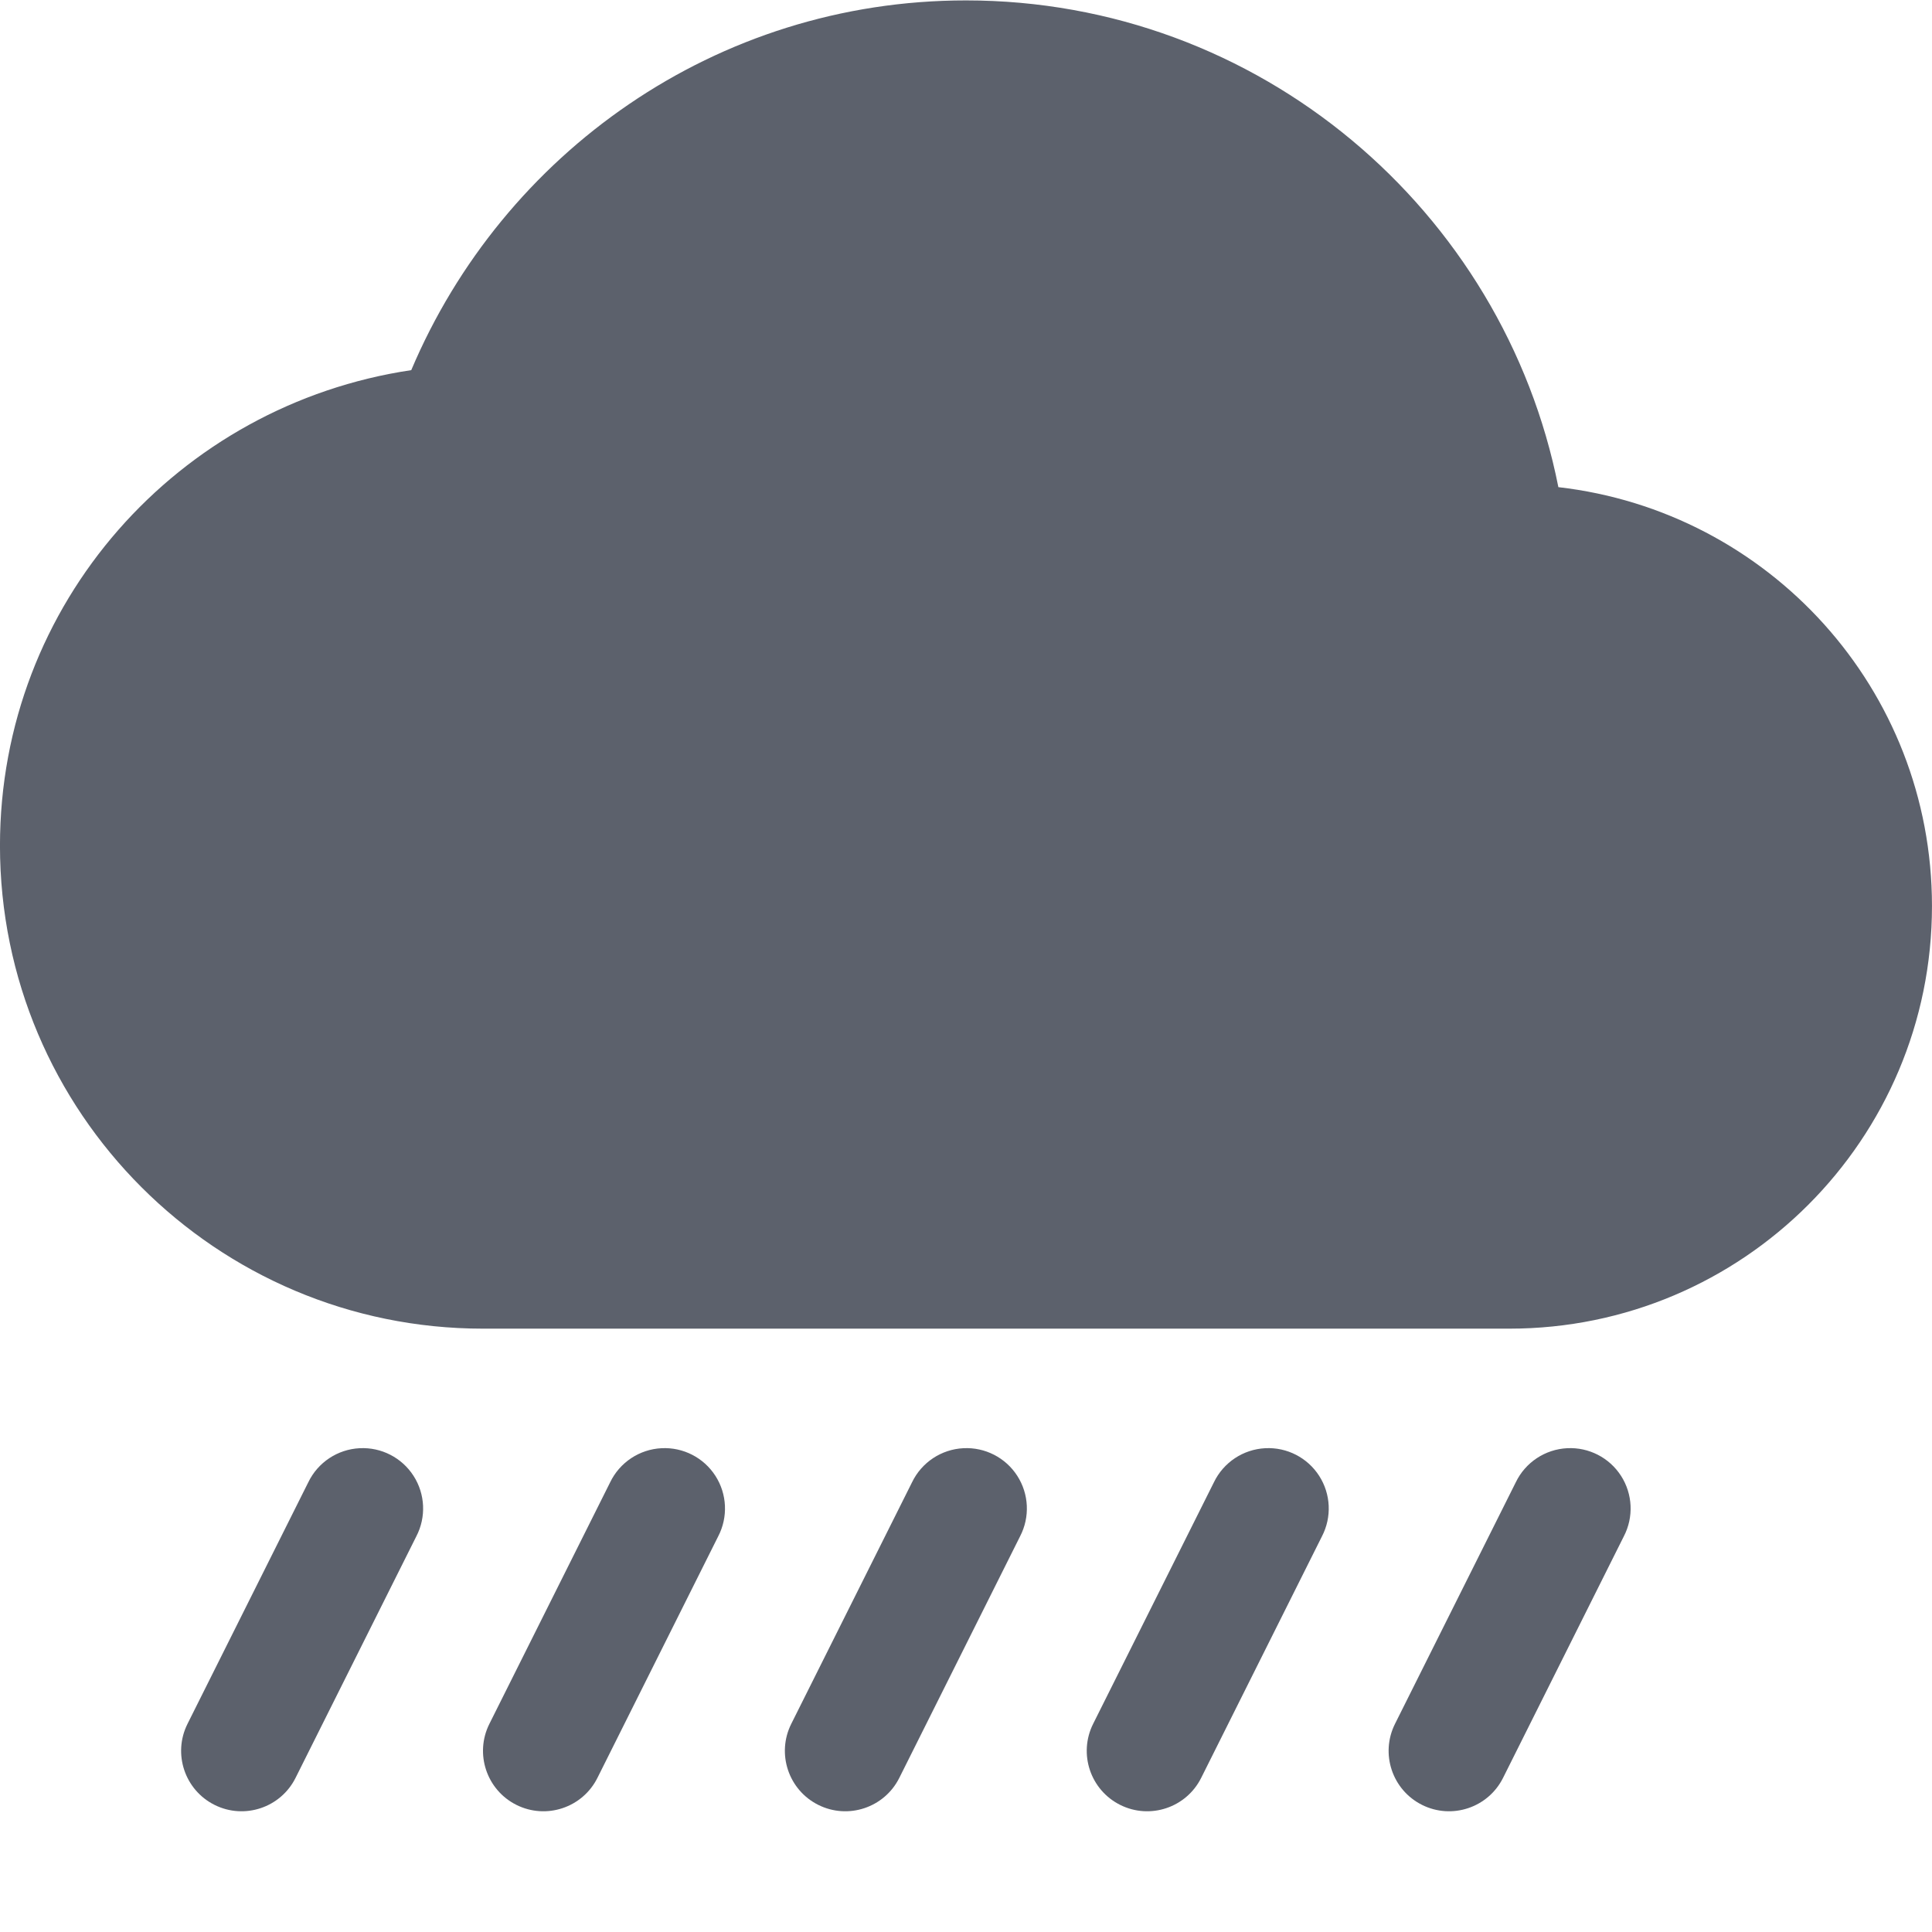
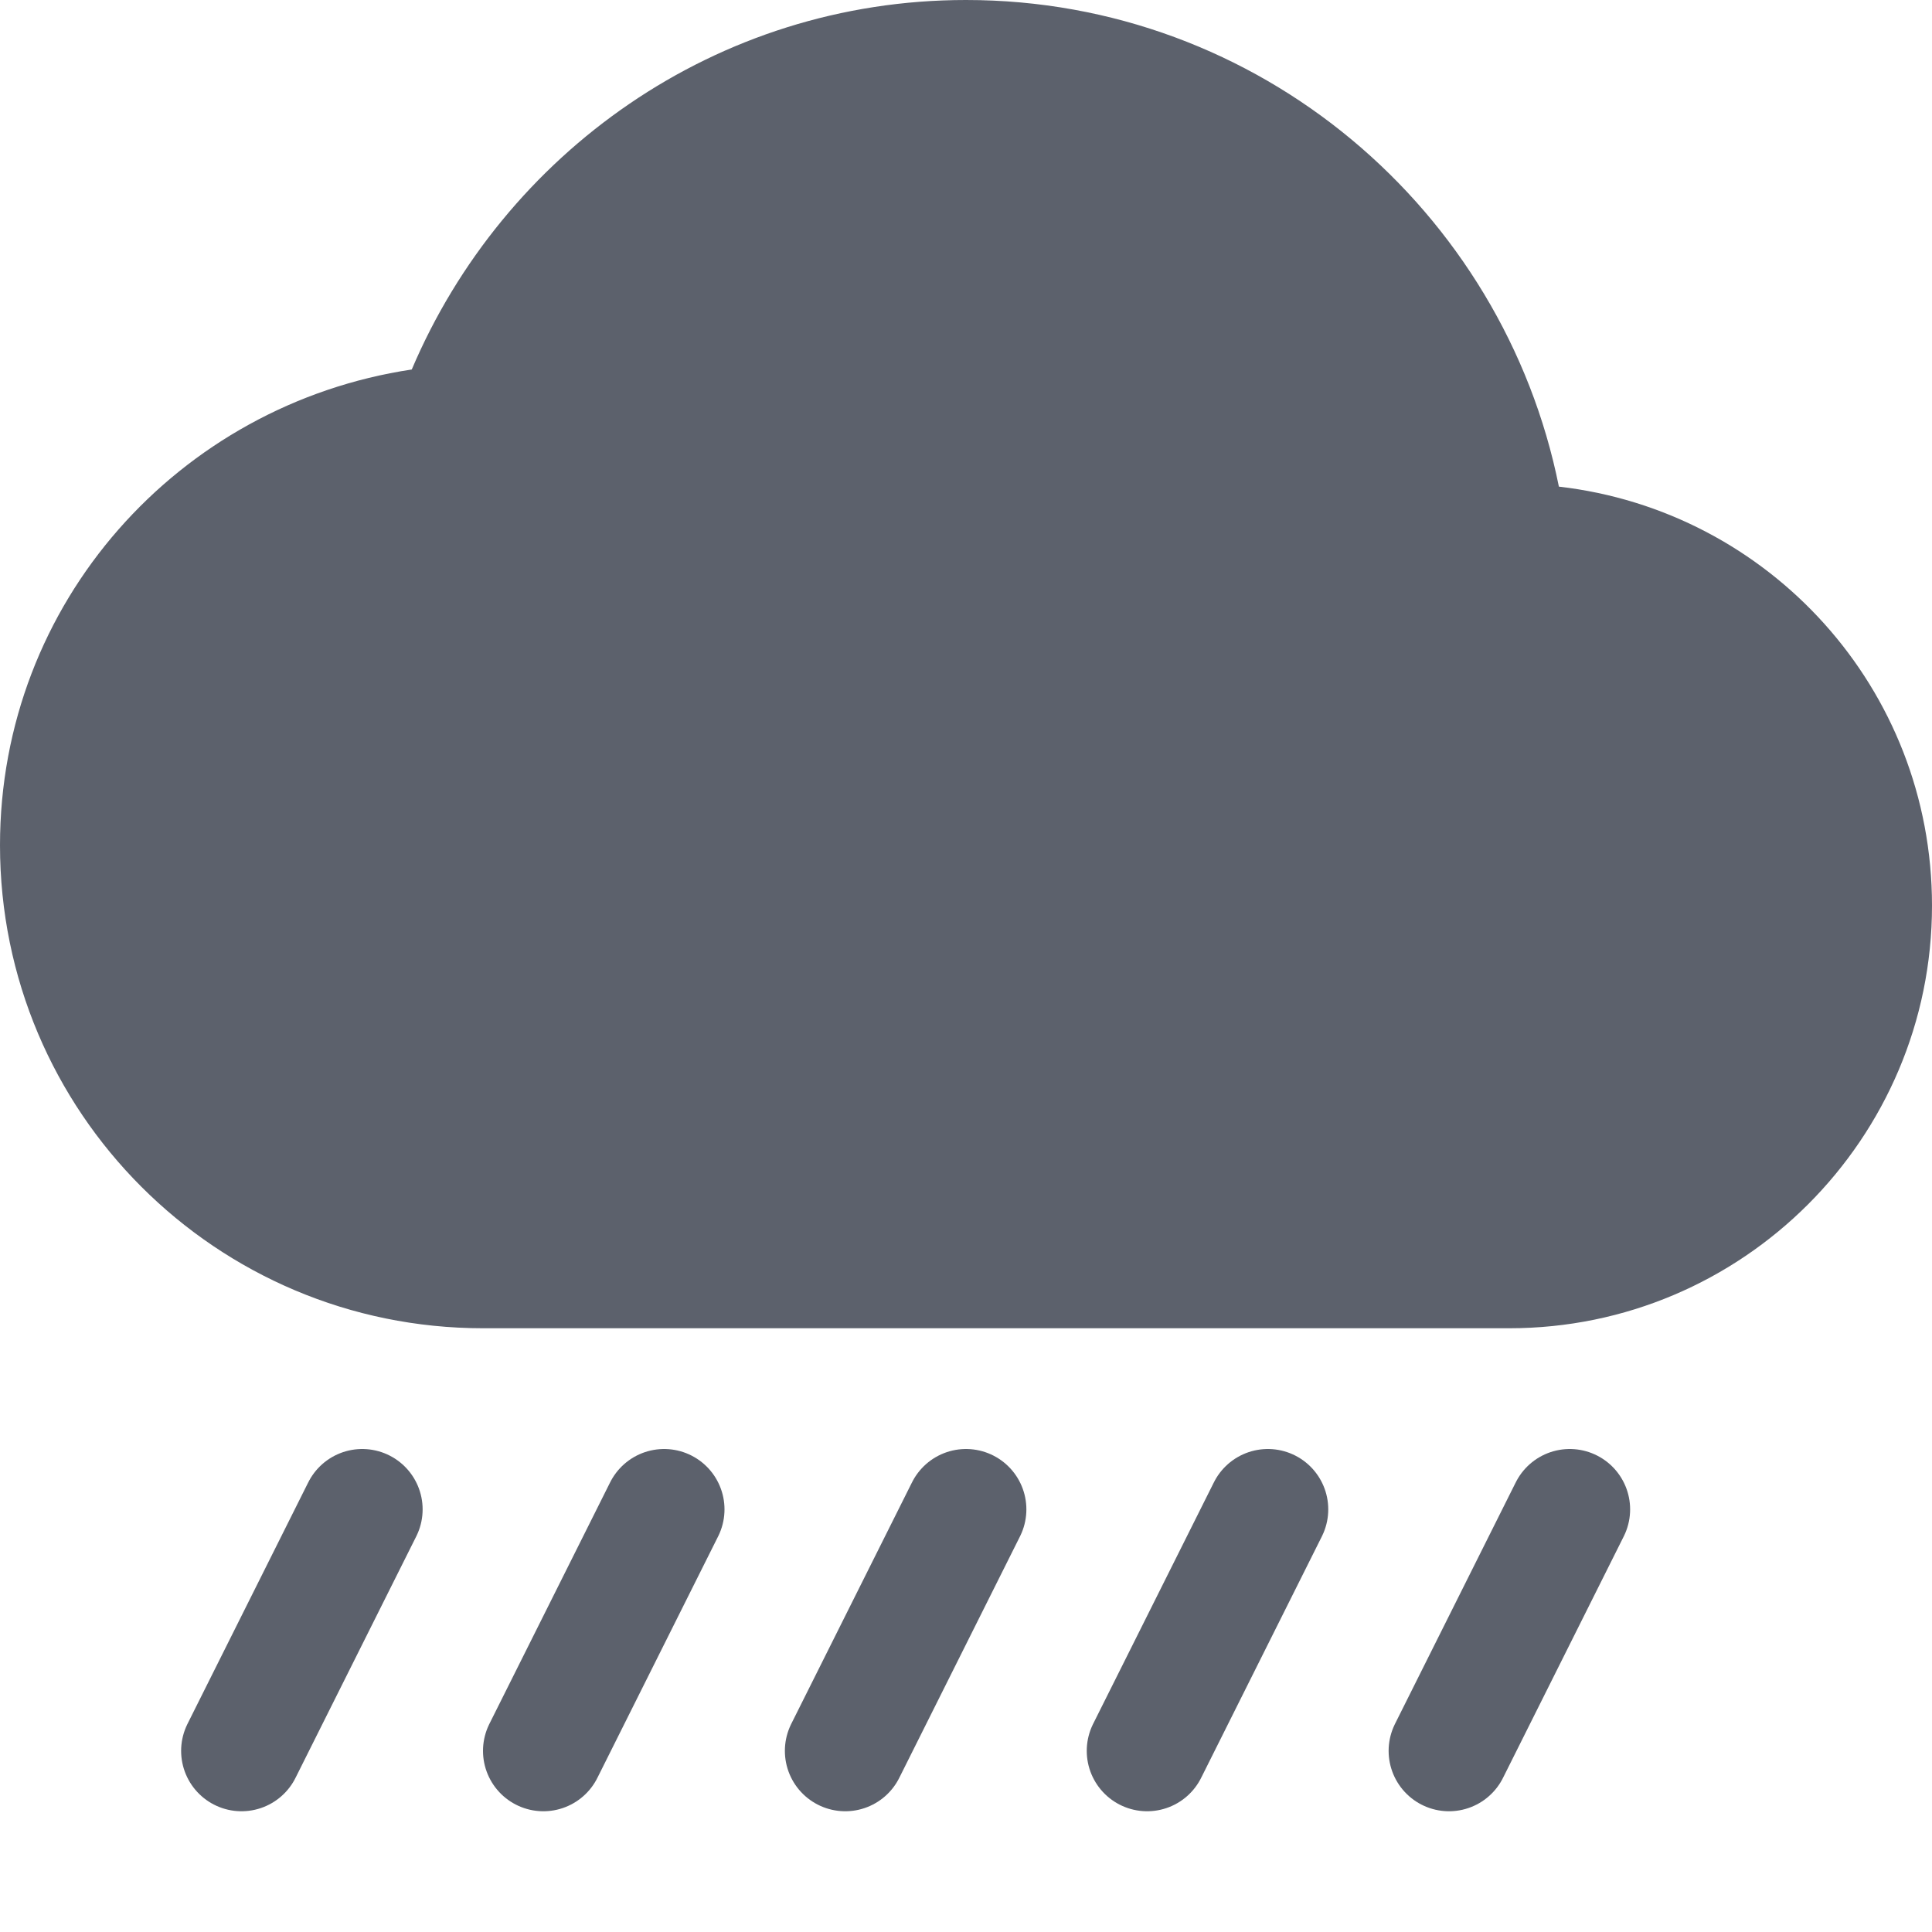
- <svg xmlns="http://www.w3.org/2000/svg" height="16" style="enable-background:new" version="1.1" width="16">
-   <g transform="translate(-485.0002,395.0034)">
-     <path d="m 487.979,-383.01 a 0.5,0.5 0 0 0 -0.426,0.283 l -1,2 a 0.5,0.5 0 1 0 0.895,0.447 l 1,-2 a 0.5,0.5 0 0 0 -0.469,-0.73 z" style="opacity:1;fill:#5c616c;fill-opacity:1;" />
-     <path d="m 490.479,-383.01 a 0.5,0.5 0 0 0 -0.426,0.283 l -1,2 a 0.5,0.5 0 1 0 0.895,0.447 l 1,-2 a 0.5,0.5 0 0 0 -0.469,-0.73 z" style="opacity:1;fill:#5c616c;fill-opacity:1;" />
-     <path d="m 492.979,-383.01 a 0.5,0.5 0 0 0 -0.426,0.283 l -1,2 a 0.5,0.5 0 1 0 0.895,0.447 l 1,-2 a 0.5,0.5 0 0 0 -0.469,-0.73 z" style="opacity:1;fill:#5c616c;fill-opacity:1;" />
-     <path d="m 495.479,-383.01 a 0.5,0.5 0 0 0 -0.426,0.283 l -1,2 a 0.5,0.5 0 1 0 0.895,0.447 l 1,-2 a 0.5,0.5 0 0 0 -0.469,-0.73 z" style="opacity:1;fill:#5c616c;fill-opacity:1;" />
-     <path d="m 497.979,-383.01 a 0.5,0.5 0 0 0 -0.426,0.283 l -1,2 a 0.5,0.5 0 1 0 0.895,0.447 l 1,-2 a 0.5,0.5 0 0 0 -0.469,-0.73 z" style="opacity:1;fill:#5c616c;fill-opacity:1;" />
-     <path d="m 493,-395 c -2.071,0 -3.835,1.268 -4.594,3.062 -1.928,0.287 -3.406,1.93 -3.406,3.938 0,2.209 1.791,4 4,4 l 8.5,0 c 1.933,0 3.5,-1.567 3.5,-3.5 0,-1.797 -1.351,-3.269 -3.094,-3.469 C 497.452,-393.262 495.427,-395 493,-395 Z" style="fill:#5c616c;fill-opacity:1;" />
-   </g>
+ <svg xmlns="http://www.w3.org/2000/svg" width="16" height="16" version="1.1">
+   <path style="fill:#5c616c" d="M 8,0 C 5.93,0 4.17,1.27 3.41,3.06 1.48,3.35 0,4.99 0,7 0,9.21 1.79,11 4,11 H 12.5 C 14.43,11 16,9.43 16,7.5 16,5.7 14.65,4.23 12.91,4.03 12.45,1.74 10.43,0 8,0 Z" />
+   <path style="fill:none;stroke:#5c616c;stroke-linecap:round" d="M 3,12.5 2,14.5" />
+   <path style="fill:none;stroke:#5c616c;stroke-linecap:round" d="M 5.5,12.5 4.5,14.5" />
+   <path style="fill:none;stroke:#5c616c;stroke-linecap:round" d="M 8,12.5 7,14.5" />
+   <path style="fill:none;stroke:#5c616c;stroke-linecap:round" d="M 10.5,12.5 9.5,14.5" />
+   <path style="fill:none;stroke:#5c616c;stroke-linecap:round" d="M 13,12.5 12,14.5" />
</svg>
